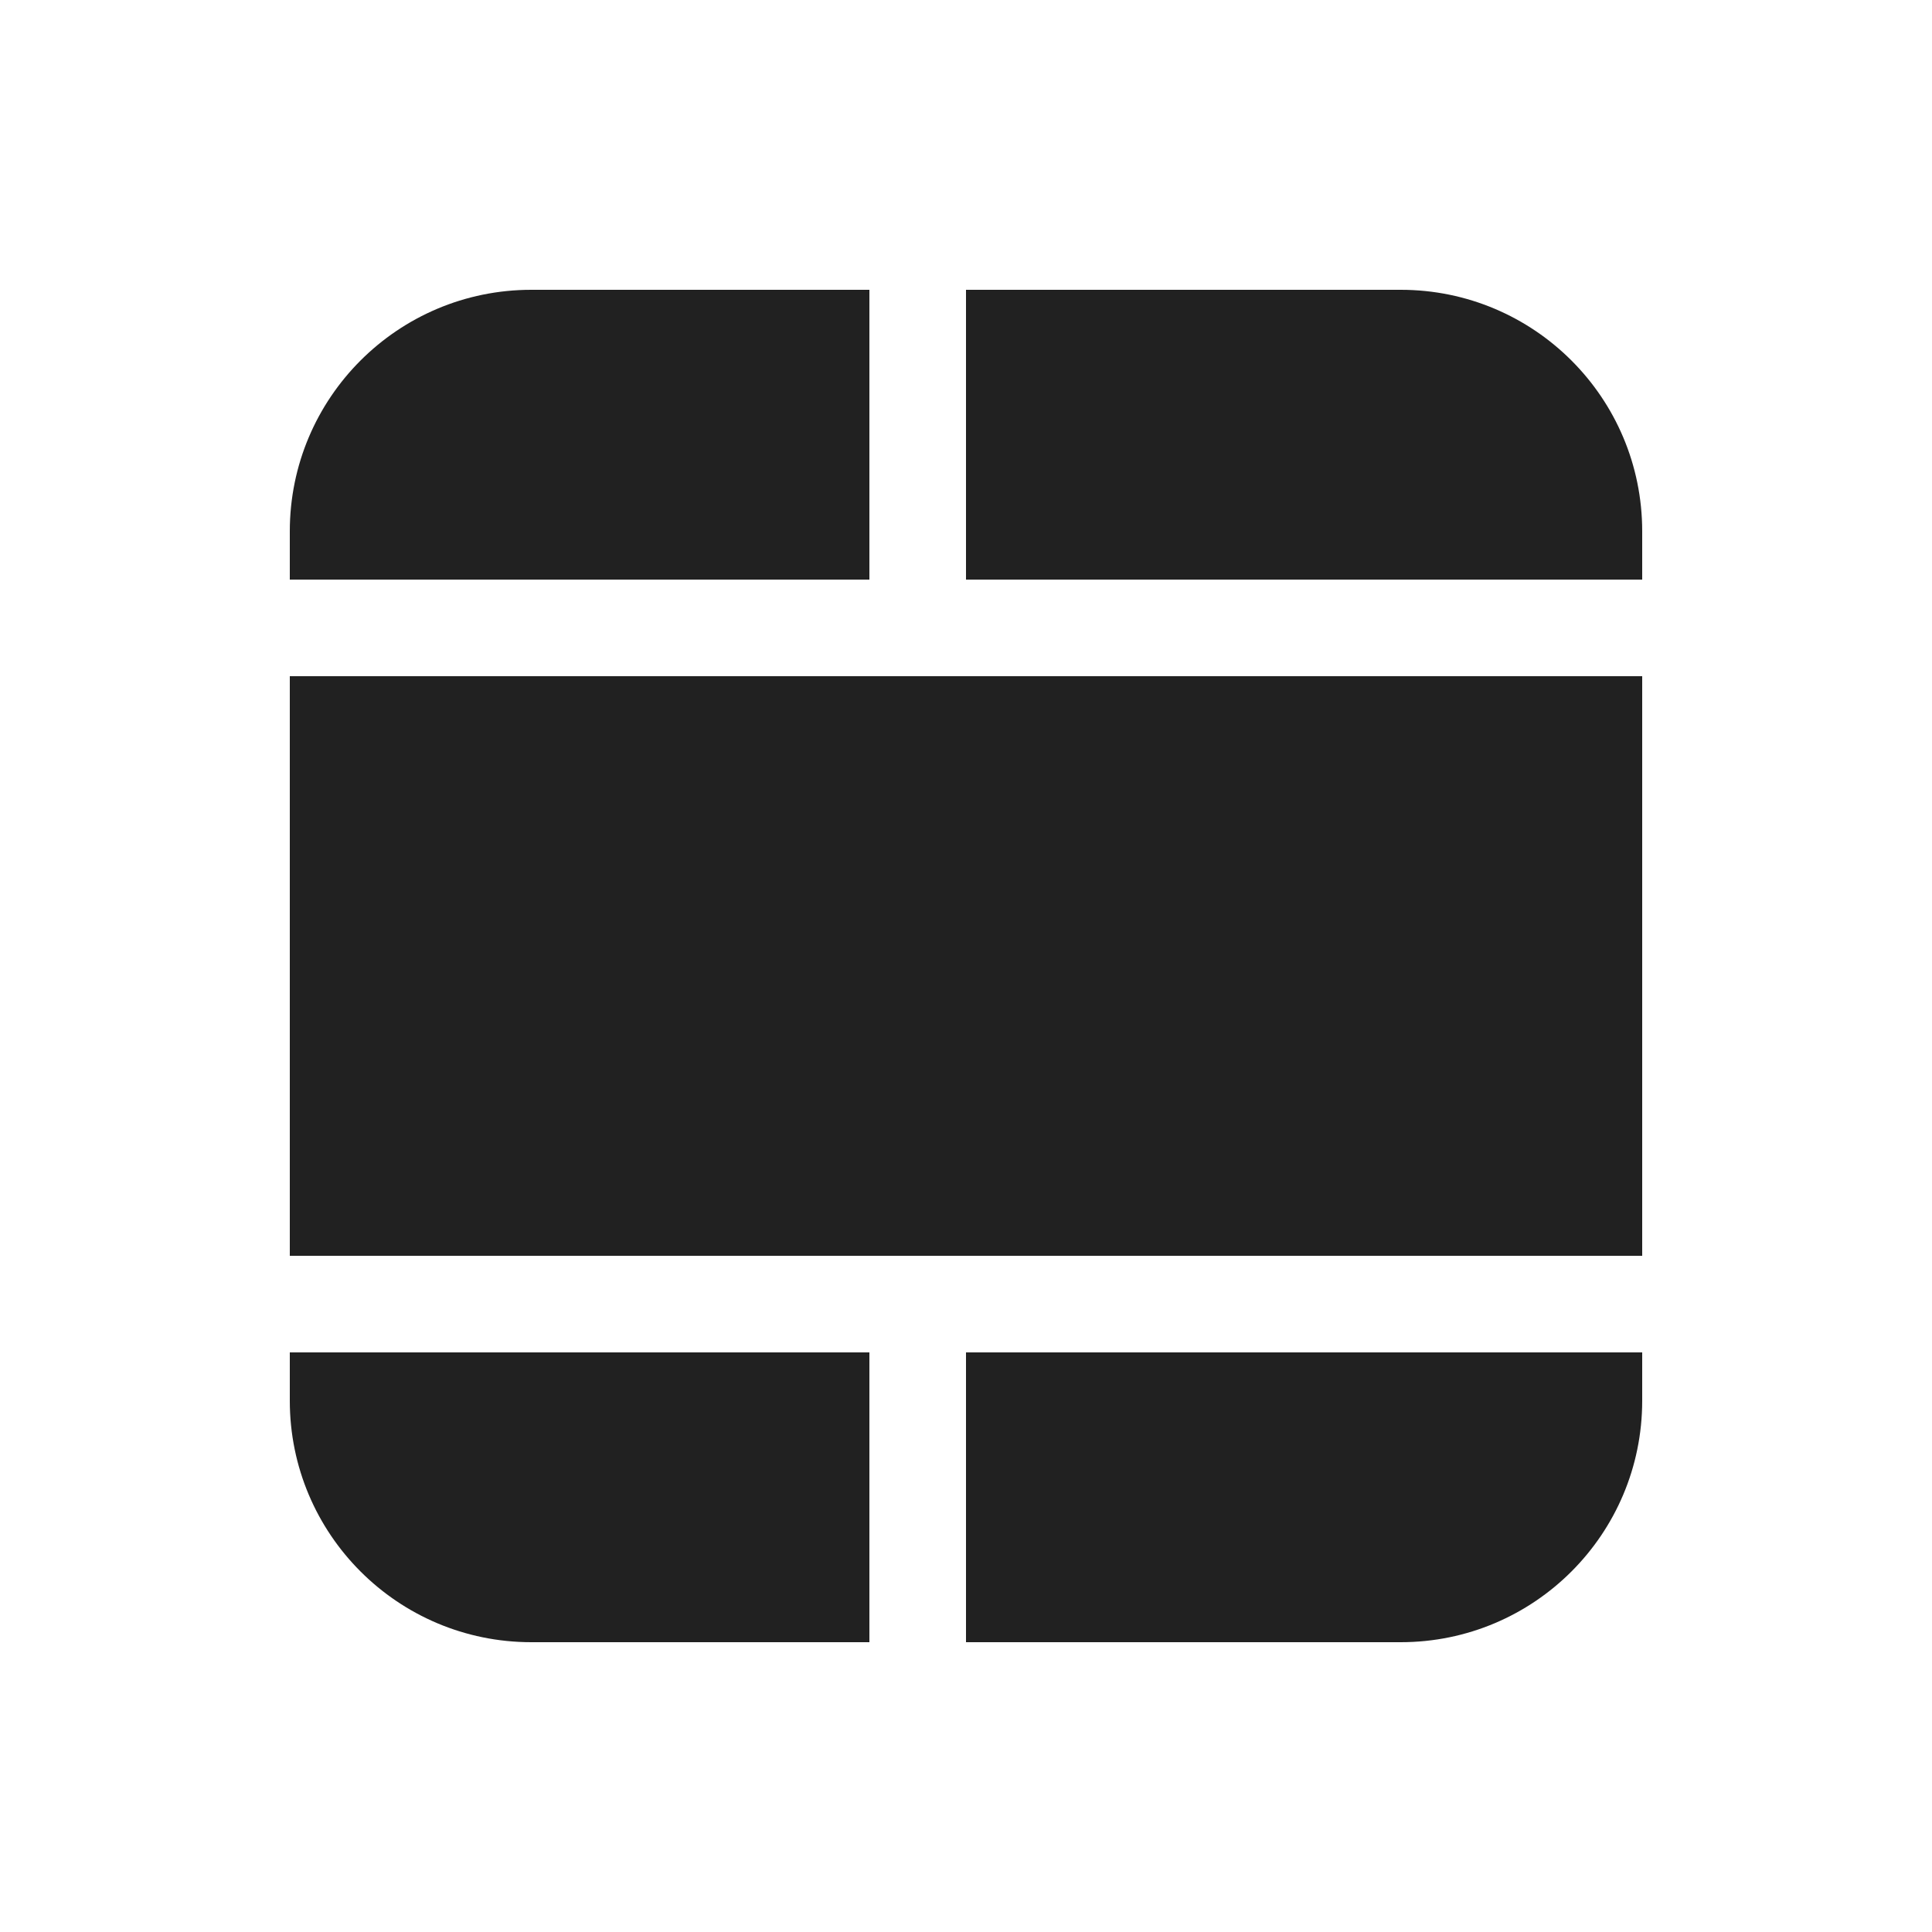
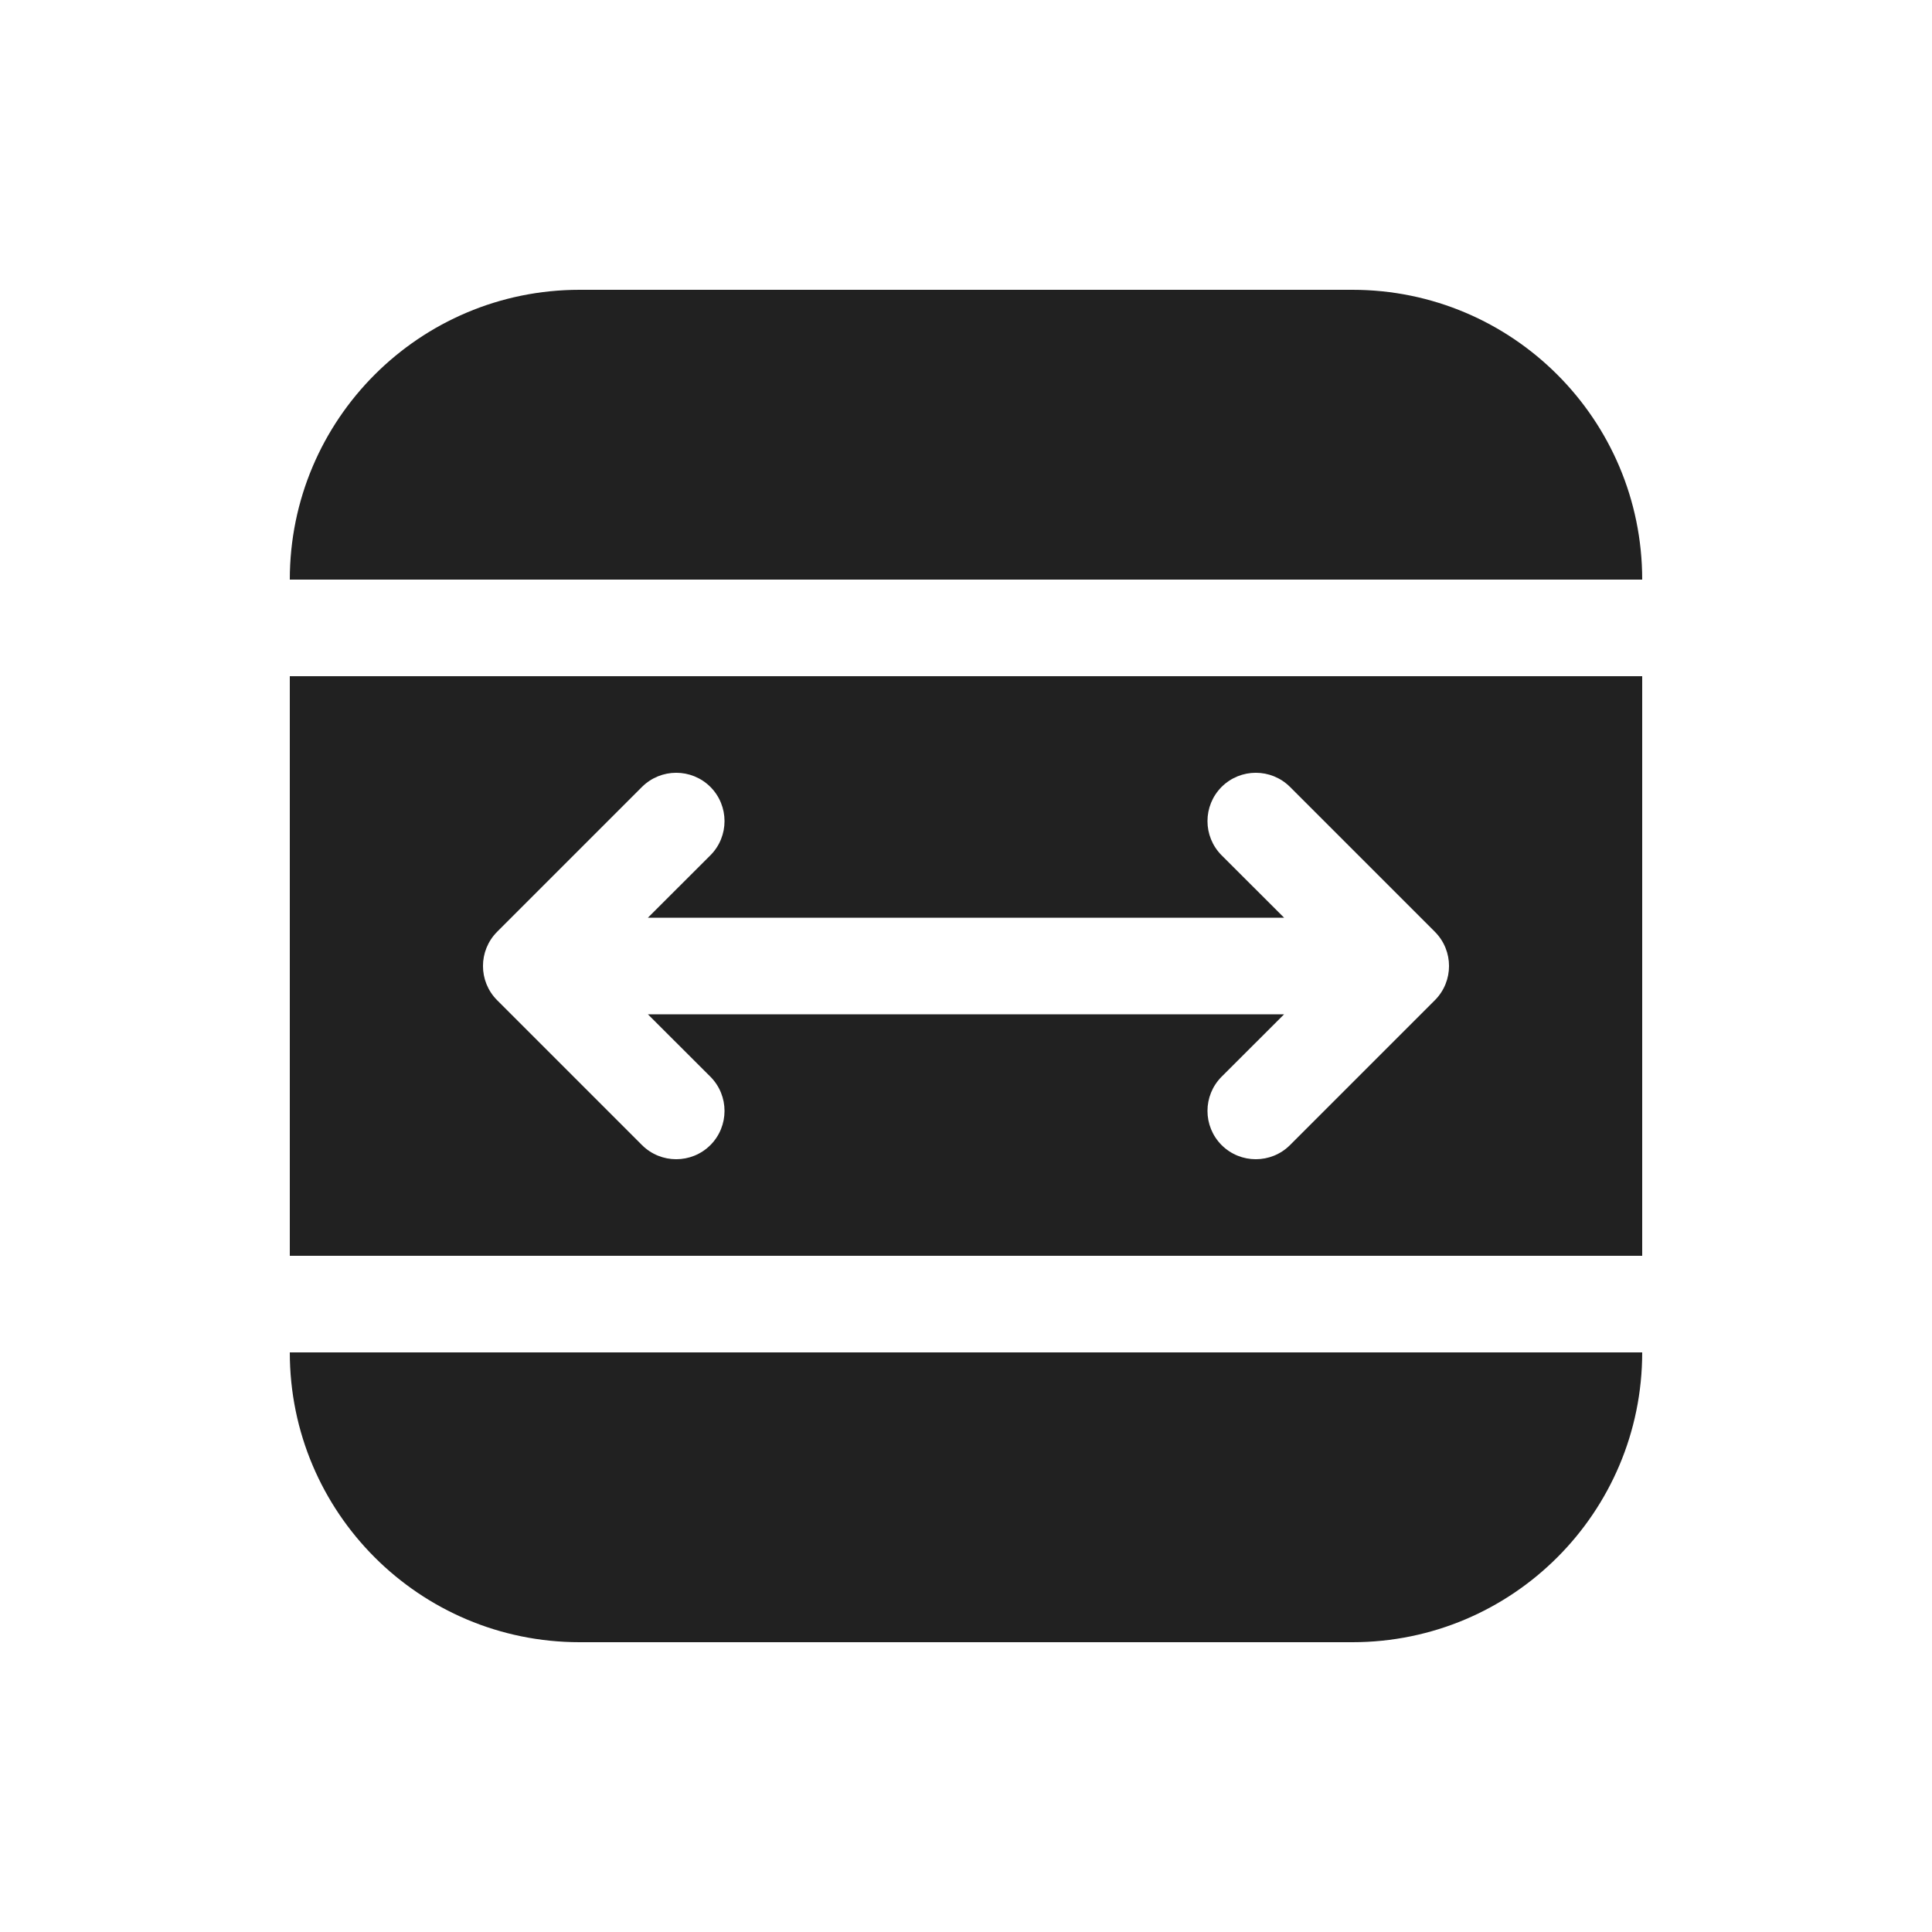
<svg xmlns="http://www.w3.org/2000/svg" width="20" height="20" viewBox="0 0 20 20" fill="none">
-   <path d="M10 17H14.5C15.881 17 17 15.881 17 14.5V14H10V17Z" fill="#212121" />
-   <path d="M17 13V7H3V13H17Z" fill="#212121" />
-   <path d="M3 14H9V17H5.5C4.119 17 3 15.881 3 14.5V14Z" fill="#212121" />
-   <path d="M10 6H17V5.5C17 4.119 15.881 3 14.5 3H10V6Z" fill="#212121" />
-   <path d="M9 3V6H3V5.5C3 4.119 4.119 3 5.5 3H9Z" fill="#212121" />
+   <path d="M3 6C3 4.343 4.343 3 6 3H14C15.657 3 17 4.343 17 6L3 6ZM3 7V13H17V7H3ZM7.354 8.854L6.707 9.5H13.293L12.646 8.854C12.451 8.658 12.451 8.342 12.646 8.146C12.842 7.951 13.158 7.951 13.354 8.146L14.854 9.646C15.049 9.842 15.049 10.158 14.854 10.354L13.354 11.854C13.158 12.049 12.842 12.049 12.646 11.854C12.451 11.658 12.451 11.342 12.646 11.146L13.293 10.5H6.707L7.354 11.146C7.549 11.342 7.549 11.658 7.354 11.854C7.158 12.049 6.842 12.049 6.646 11.854L5.146 10.354C4.951 10.158 4.951 9.842 5.146 9.646L6.646 8.146C6.842 7.951 7.158 7.951 7.354 8.146C7.549 8.342 7.549 8.658 7.354 8.854ZM3 14H17C17 15.657 15.657 17 14 17H6C4.343 17 3 15.657 3 14Z" fill="#212121" />
</svg>
